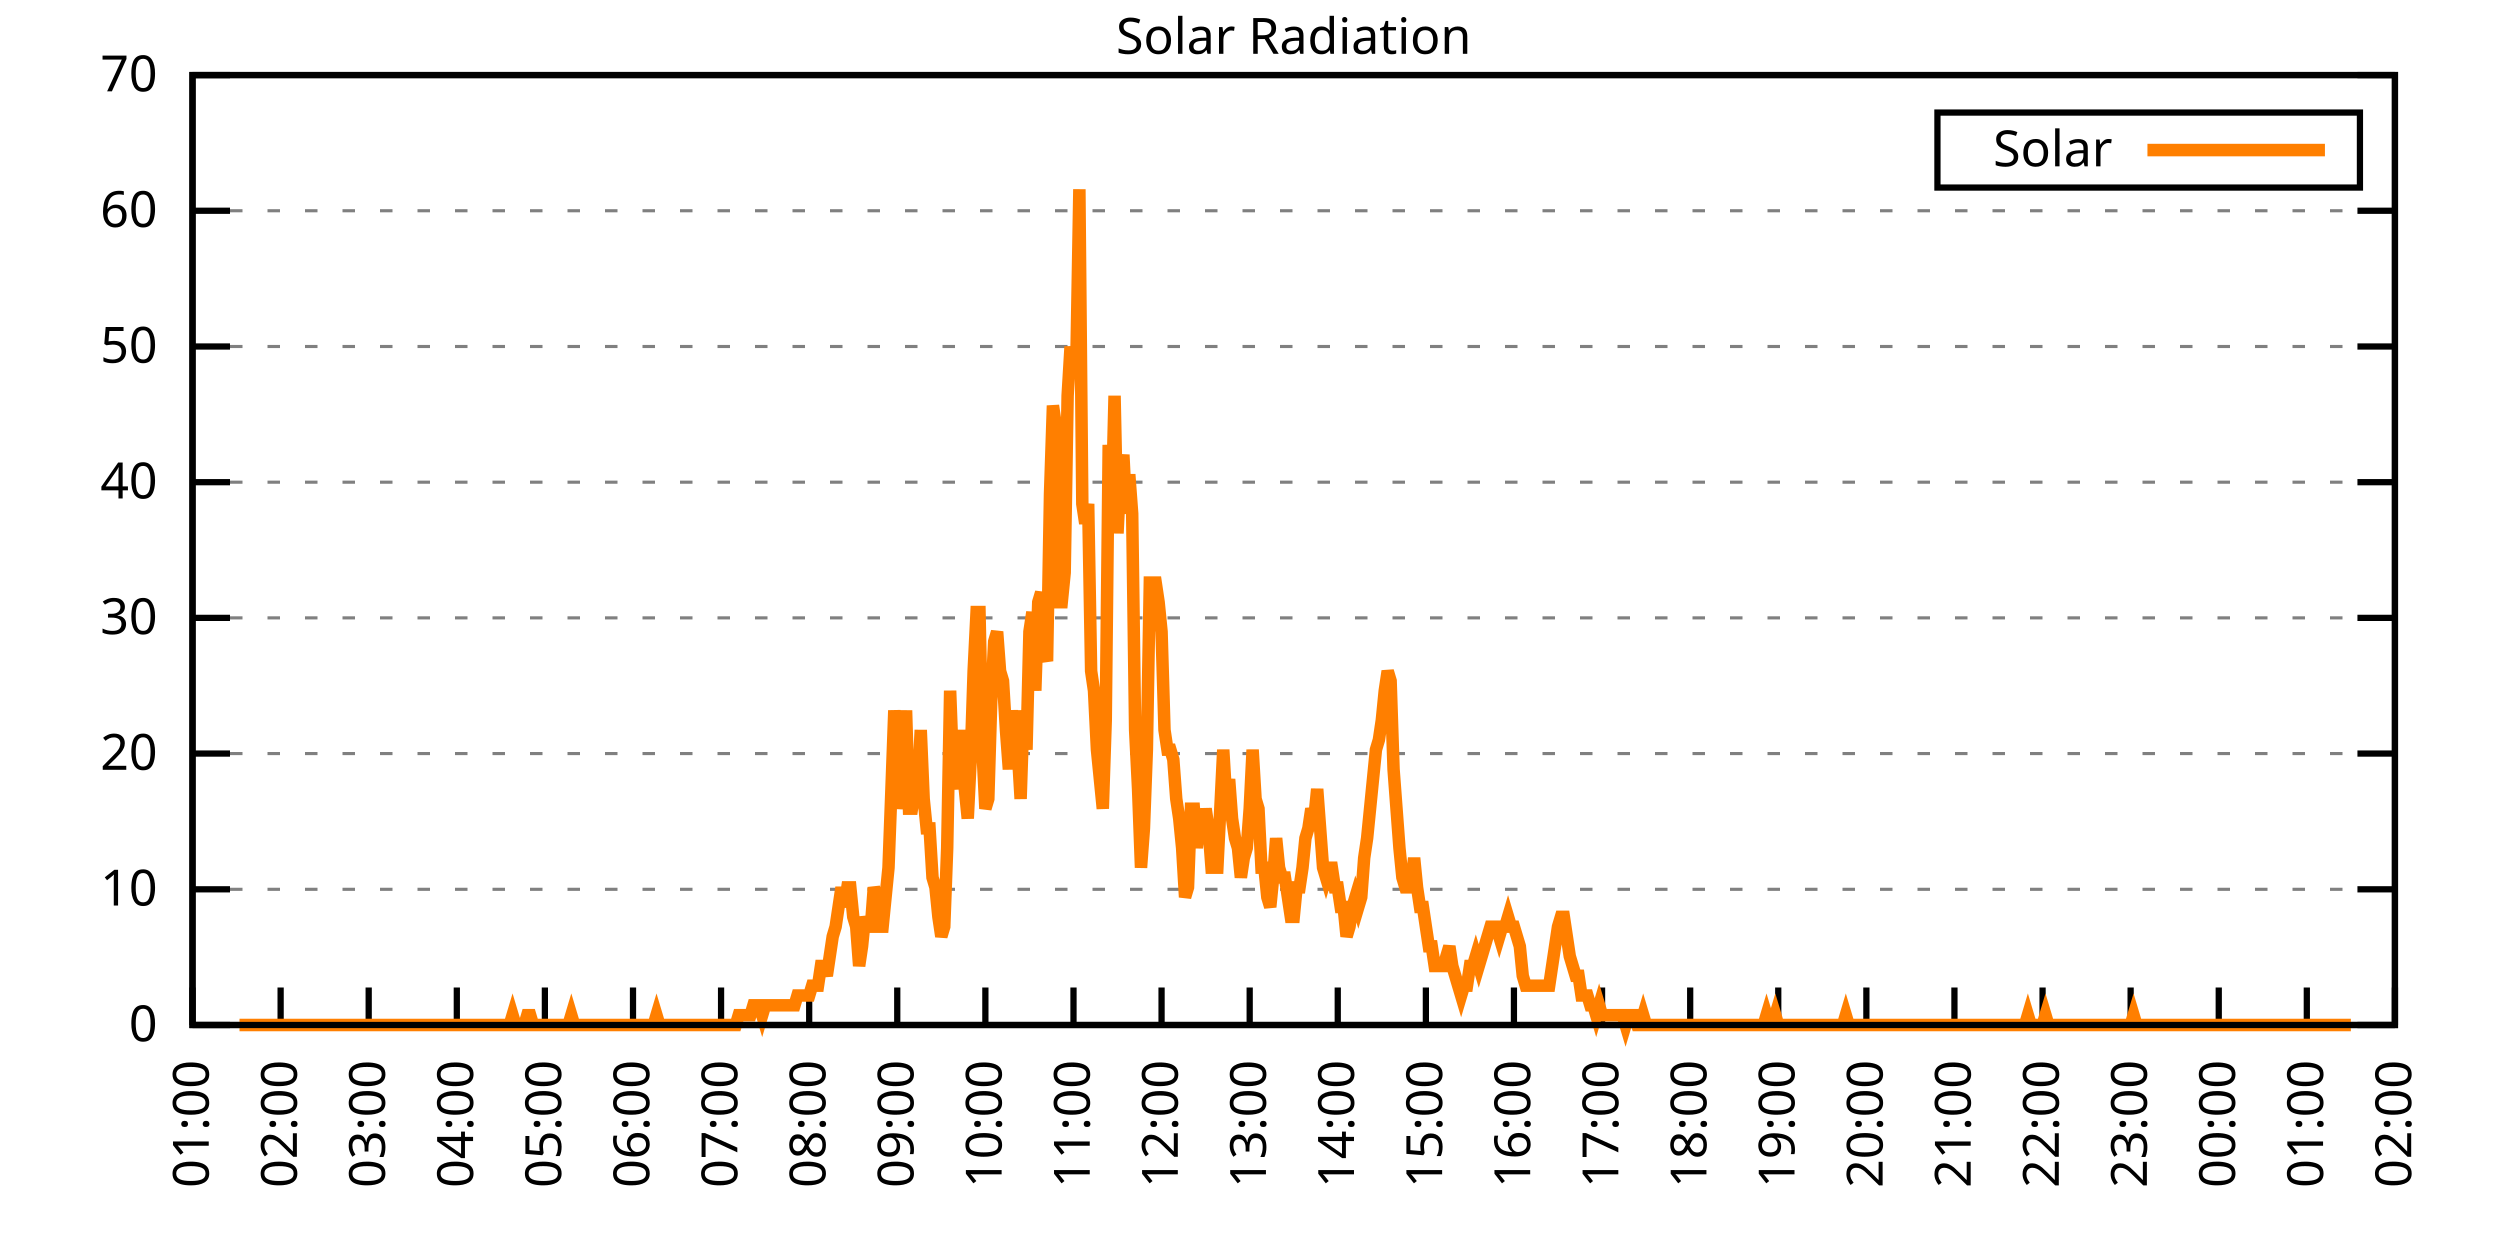
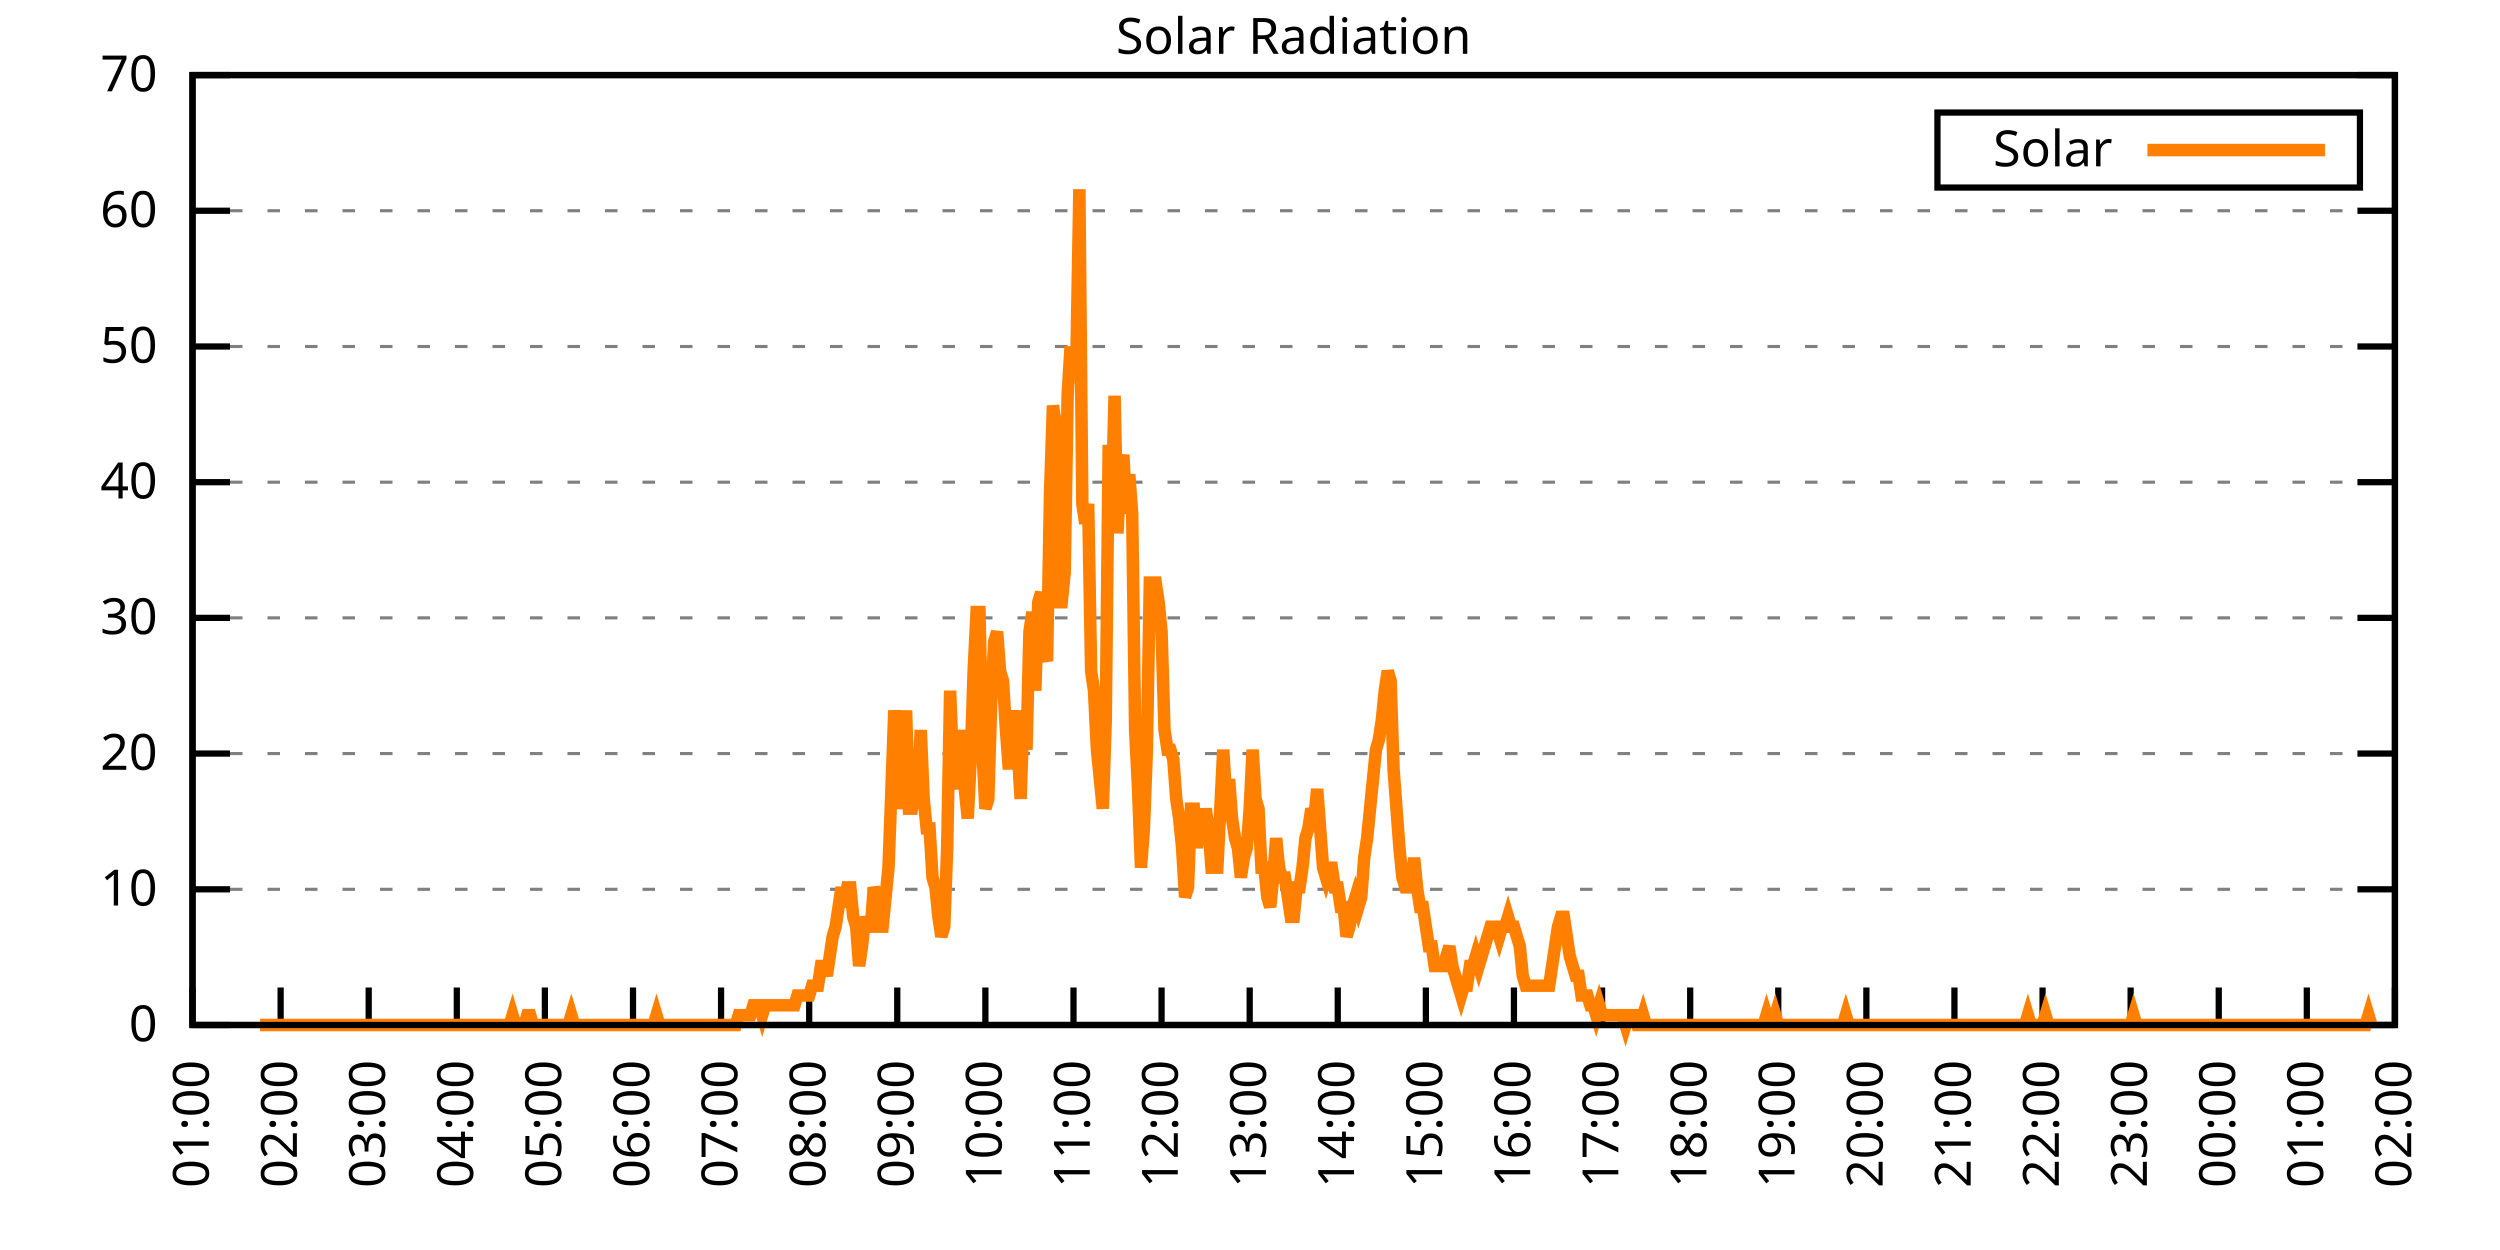
<svg xmlns="http://www.w3.org/2000/svg" xmlns:xlink="http://www.w3.org/1999/xlink" width="400" height="200" viewBox="0 0 400 200">
  <g id="gnuplot_canvas">
    <rect x="0" y="0" width="400" height="200" fill="none" />
    <defs>
      <circle id="gpDot" r="0.5" stroke-width="0.5" stroke="currentColor" />
      <path id="gpPt0" stroke-width="0.333" stroke="currentColor" d="M-1,0 h2 M0,-1 v2" />
      <path id="gpPt1" stroke-width="0.333" stroke="currentColor" d="M-1,-1 L1,1 M1,-1 L-1,1" />
      <path id="gpPt2" stroke-width="0.333" stroke="currentColor" d="M-1,0 L1,0 M0,-1 L0,1 M-1,-1 L1,1 M-1,1 L1,-1" />
      <rect id="gpPt3" stroke-width="0.333" stroke="currentColor" x="-1" y="-1" width="2" height="2" />
      <rect id="gpPt4" stroke-width="0.333" stroke="currentColor" fill="currentColor" x="-1" y="-1" width="2" height="2" />
      <circle id="gpPt5" stroke-width="0.333" stroke="currentColor" cx="0" cy="0" r="1" />
      <use xlink:href="#gpPt5" id="gpPt6" fill="currentColor" stroke="none" />
      <path id="gpPt7" stroke-width="0.333" stroke="currentColor" d="M0,-1.33 L-1.33,0.67 L1.33,0.67 z" />
      <use xlink:href="#gpPt7" id="gpPt8" fill="currentColor" stroke="none" />
      <use xlink:href="#gpPt7" id="gpPt9" stroke="currentColor" transform="rotate(180)" />
      <use xlink:href="#gpPt9" id="gpPt10" fill="currentColor" stroke="none" />
      <use xlink:href="#gpPt3" id="gpPt11" stroke="currentColor" transform="rotate(45)" />
      <use xlink:href="#gpPt11" id="gpPt12" fill="currentColor" stroke="none" />
      <path id="gpPt13" stroke-width="0.333" stroke="currentColor" d="M0,1.330 L1.265,0.411 L0.782,-1.067 L-0.782,-1.076 L-1.265,0.411 z" />
      <use xlink:href="#gpPt13" id="gpPt14" fill="currentColor" stroke="none" />
      <filter id="textbox" filterUnits="objectBoundingBox" x="0" y="0" height="1" width="1">
        <feFlood flood-color="white" flood-opacity="1" result="bgnd" />
        <feComposite in="SourceGraphic" in2="bgnd" operator="atop" />
      </filter>
      <filter id="greybox" filterUnits="objectBoundingBox" x="0" y="0" height="1" width="1">
        <feFlood flood-color="lightgrey" flood-opacity="1" result="grey" />
        <feComposite in="SourceGraphic" in2="grey" operator="atop" />
      </filter>
    </defs>
    <g fill="none" color="white" stroke="currentColor" stroke-width="1.00" stroke-linecap="butt" stroke-linejoin="miter">
</g>
    <g fill="none" color="black" stroke="currentColor" stroke-width="1.00" stroke-linecap="butt" stroke-linejoin="miter">
      <g stroke="none" shape-rendering="crispEdges">
        <polygon fill="rgb(255, 255, 255)" points="30.80,164.00 383.18,164.00 383.18,12.02 30.80,12.02 " />
      </g>
    </g>
    <g fill="none" color="black" stroke="currentColor" stroke-width="1.00" stroke-linecap="butt" stroke-linejoin="miter">
</g>
    <g fill="none" color="black" stroke="black" stroke-width="0.50" stroke-linecap="butt" stroke-linejoin="miter">
</g>
    <g fill="none" color="gray" stroke="currentColor" stroke-width="0.50" stroke-linecap="butt" stroke-linejoin="miter">
      <path stroke="gray" stroke-dasharray="2,4" class="gridline" d="M30.80,164.00 L383.19,164.00  " />
    </g>
    <g fill="none" color="gray" stroke="gray" stroke-width="1.00" stroke-linecap="butt" stroke-linejoin="miter">
</g>
    <g fill="none" color="black" stroke="currentColor" stroke-width="1.00" stroke-linecap="butt" stroke-linejoin="miter">
      <path stroke="black" d="M30.80,164.00 L36.80,164.00 M383.19,164.00 L377.19,164.00  " />
      <g transform="translate(25.20,166.60)" stroke="none" fill="black" font-family="Sans" font-size="8.00" text-anchor="end">
        <text>
          <tspan font-family="Sans"> 0</tspan>
        </text>
      </g>
    </g>
    <g fill="none" color="black" stroke="currentColor" stroke-width="1.00" stroke-linecap="butt" stroke-linejoin="miter">
</g>
    <g fill="none" color="black" stroke="black" stroke-width="0.50" stroke-linecap="butt" stroke-linejoin="miter">
</g>
    <g fill="none" color="gray" stroke="currentColor" stroke-width="0.50" stroke-linecap="butt" stroke-linejoin="miter">
      <path stroke="gray" stroke-dasharray="2,4" class="gridline" d="M30.80,142.29 L383.19,142.29  " />
    </g>
    <g fill="none" color="gray" stroke="gray" stroke-width="1.00" stroke-linecap="butt" stroke-linejoin="miter">
</g>
    <g fill="none" color="black" stroke="currentColor" stroke-width="1.00" stroke-linecap="butt" stroke-linejoin="miter">
      <path stroke="black" d="M30.80,142.29 L36.80,142.29 M383.19,142.29 L377.19,142.29  " />
      <g transform="translate(25.20,144.89)" stroke="none" fill="black" font-family="Sans" font-size="8.00" text-anchor="end">
        <text>
          <tspan font-family="Sans"> 10</tspan>
        </text>
      </g>
    </g>
    <g fill="none" color="black" stroke="currentColor" stroke-width="1.00" stroke-linecap="butt" stroke-linejoin="miter">
</g>
    <g fill="none" color="black" stroke="black" stroke-width="0.50" stroke-linecap="butt" stroke-linejoin="miter">
</g>
    <g fill="none" color="gray" stroke="currentColor" stroke-width="0.50" stroke-linecap="butt" stroke-linejoin="miter">
      <path stroke="gray" stroke-dasharray="2,4" class="gridline" d="M30.80,120.57 L383.19,120.57  " />
    </g>
    <g fill="none" color="gray" stroke="gray" stroke-width="1.00" stroke-linecap="butt" stroke-linejoin="miter">
</g>
    <g fill="none" color="black" stroke="currentColor" stroke-width="1.00" stroke-linecap="butt" stroke-linejoin="miter">
      <path stroke="black" d="M30.80,120.57 L36.80,120.57 M383.19,120.57 L377.19,120.57  " />
      <g transform="translate(25.20,123.17)" stroke="none" fill="black" font-family="Sans" font-size="8.00" text-anchor="end">
        <text>
          <tspan font-family="Sans"> 20</tspan>
        </text>
      </g>
    </g>
    <g fill="none" color="black" stroke="currentColor" stroke-width="1.00" stroke-linecap="butt" stroke-linejoin="miter">
</g>
    <g fill="none" color="black" stroke="black" stroke-width="0.50" stroke-linecap="butt" stroke-linejoin="miter">
</g>
    <g fill="none" color="gray" stroke="currentColor" stroke-width="0.50" stroke-linecap="butt" stroke-linejoin="miter">
      <path stroke="gray" stroke-dasharray="2,4" class="gridline" d="M30.80,98.86 L383.19,98.86  " />
    </g>
    <g fill="none" color="gray" stroke="gray" stroke-width="1.00" stroke-linecap="butt" stroke-linejoin="miter">
</g>
    <g fill="none" color="black" stroke="currentColor" stroke-width="1.00" stroke-linecap="butt" stroke-linejoin="miter">
      <path stroke="black" d="M30.80,98.86 L36.80,98.86 M383.19,98.86 L377.19,98.86  " />
      <g transform="translate(25.20,101.46)" stroke="none" fill="black" font-family="Sans" font-size="8.00" text-anchor="end">
        <text>
          <tspan font-family="Sans"> 30</tspan>
        </text>
      </g>
    </g>
    <g fill="none" color="black" stroke="currentColor" stroke-width="1.00" stroke-linecap="butt" stroke-linejoin="miter">
</g>
    <g fill="none" color="black" stroke="black" stroke-width="0.50" stroke-linecap="butt" stroke-linejoin="miter">
</g>
    <g fill="none" color="gray" stroke="currentColor" stroke-width="0.50" stroke-linecap="butt" stroke-linejoin="miter">
      <path stroke="gray" stroke-dasharray="2,4" class="gridline" d="M30.80,77.15 L383.19,77.15  " />
    </g>
    <g fill="none" color="gray" stroke="gray" stroke-width="1.00" stroke-linecap="butt" stroke-linejoin="miter">
</g>
    <g fill="none" color="black" stroke="currentColor" stroke-width="1.00" stroke-linecap="butt" stroke-linejoin="miter">
      <path stroke="black" d="M30.80,77.15 L36.80,77.15 M383.19,77.15 L377.19,77.15  " />
      <g transform="translate(25.20,79.75)" stroke="none" fill="black" font-family="Sans" font-size="8.00" text-anchor="end">
        <text>
          <tspan font-family="Sans"> 40</tspan>
        </text>
      </g>
    </g>
    <g fill="none" color="black" stroke="currentColor" stroke-width="1.00" stroke-linecap="butt" stroke-linejoin="miter">
</g>
    <g fill="none" color="black" stroke="black" stroke-width="0.50" stroke-linecap="butt" stroke-linejoin="miter">
</g>
    <g fill="none" color="gray" stroke="currentColor" stroke-width="0.50" stroke-linecap="butt" stroke-linejoin="miter">
      <path stroke="gray" stroke-dasharray="2,4" class="gridline" d="M30.80,55.44 L383.19,55.44  " />
    </g>
    <g fill="none" color="gray" stroke="gray" stroke-width="1.00" stroke-linecap="butt" stroke-linejoin="miter">
</g>
    <g fill="none" color="black" stroke="currentColor" stroke-width="1.00" stroke-linecap="butt" stroke-linejoin="miter">
      <path stroke="black" d="M30.80,55.44 L36.80,55.44 M383.19,55.44 L377.19,55.44  " />
      <g transform="translate(25.20,58.04)" stroke="none" fill="black" font-family="Sans" font-size="8.00" text-anchor="end">
        <text>
          <tspan font-family="Sans"> 50</tspan>
        </text>
      </g>
    </g>
    <g fill="none" color="black" stroke="currentColor" stroke-width="1.00" stroke-linecap="butt" stroke-linejoin="miter">
</g>
    <g fill="none" color="black" stroke="black" stroke-width="0.50" stroke-linecap="butt" stroke-linejoin="miter">
</g>
    <g fill="none" color="gray" stroke="currentColor" stroke-width="0.50" stroke-linecap="butt" stroke-linejoin="miter">
      <path stroke="gray" stroke-dasharray="2,4" class="gridline" d="M30.80,33.72 L383.19,33.72  " />
    </g>
    <g fill="none" color="gray" stroke="gray" stroke-width="1.00" stroke-linecap="butt" stroke-linejoin="miter">
</g>
    <g fill="none" color="black" stroke="currentColor" stroke-width="1.00" stroke-linecap="butt" stroke-linejoin="miter">
      <path stroke="black" d="M30.80,33.72 L36.80,33.72 M383.19,33.72 L377.19,33.72  " />
      <g transform="translate(25.20,36.32)" stroke="none" fill="black" font-family="Sans" font-size="8.00" text-anchor="end">
        <text>
          <tspan font-family="Sans"> 60</tspan>
        </text>
      </g>
    </g>
    <g fill="none" color="black" stroke="currentColor" stroke-width="1.00" stroke-linecap="butt" stroke-linejoin="miter">
</g>
    <g fill="none" color="black" stroke="black" stroke-width="0.50" stroke-linecap="butt" stroke-linejoin="miter">
</g>
    <g fill="none" color="gray" stroke="currentColor" stroke-width="0.50" stroke-linecap="butt" stroke-linejoin="miter">
      <path stroke="gray" stroke-dasharray="2,4" class="gridline" d="M30.80,12.01 L383.19,12.01  " />
    </g>
    <g fill="none" color="gray" stroke="gray" stroke-width="1.00" stroke-linecap="butt" stroke-linejoin="miter">
</g>
    <g fill="none" color="black" stroke="currentColor" stroke-width="1.00" stroke-linecap="butt" stroke-linejoin="miter">
      <path stroke="black" d="M30.80,12.01 L36.80,12.01 M383.19,12.01 L377.19,12.01  " />
      <g transform="translate(25.20,14.61)" stroke="none" fill="black" font-family="Sans" font-size="8.00" text-anchor="end">
        <text>
          <tspan font-family="Sans"> 70</tspan>
        </text>
      </g>
    </g>
    <g fill="none" color="black" stroke="currentColor" stroke-width="1.00" stroke-linecap="butt" stroke-linejoin="miter">
      <path stroke="black" d="M30.80,164.00 L30.80,158.00  " />
      <g transform="translate(33.40,169.60) rotate(270.00)" stroke="none" fill="black" font-family="Sans" font-size="8.00" text-anchor="end">
        <text>
          <tspan font-family="Sans">01:00</tspan>
        </text>
      </g>
    </g>
    <g fill="none" color="black" stroke="currentColor" stroke-width="1.00" stroke-linecap="butt" stroke-linejoin="miter">
      <path stroke="black" d="M44.90,164.00 L44.90,158.00  " />
      <g transform="translate(47.50,169.60) rotate(270.00)" stroke="none" fill="black" font-family="Sans" font-size="8.00" text-anchor="end">
        <text>
          <tspan font-family="Sans">02:00</tspan>
        </text>
      </g>
    </g>
    <g fill="none" color="black" stroke="currentColor" stroke-width="1.00" stroke-linecap="butt" stroke-linejoin="miter">
      <path stroke="black" d="M58.99,164.00 L58.99,158.00  " />
      <g transform="translate(61.59,169.60) rotate(270.00)" stroke="none" fill="black" font-family="Sans" font-size="8.00" text-anchor="end">
        <text>
          <tspan font-family="Sans">03:00</tspan>
        </text>
      </g>
    </g>
    <g fill="none" color="black" stroke="currentColor" stroke-width="1.00" stroke-linecap="butt" stroke-linejoin="miter">
      <path stroke="black" d="M73.09,164.00 L73.09,158.00  " />
      <g transform="translate(75.69,169.60) rotate(270.00)" stroke="none" fill="black" font-family="Sans" font-size="8.00" text-anchor="end">
        <text>
          <tspan font-family="Sans">04:00</tspan>
        </text>
      </g>
    </g>
    <g fill="none" color="black" stroke="currentColor" stroke-width="1.00" stroke-linecap="butt" stroke-linejoin="miter">
      <path stroke="black" d="M87.18,164.00 L87.18,158.00  " />
      <g transform="translate(89.78,169.60) rotate(270.00)" stroke="none" fill="black" font-family="Sans" font-size="8.00" text-anchor="end">
        <text>
          <tspan font-family="Sans">05:00</tspan>
        </text>
      </g>
    </g>
    <g fill="none" color="black" stroke="currentColor" stroke-width="1.00" stroke-linecap="butt" stroke-linejoin="miter">
      <path stroke="black" d="M101.28,164.00 L101.28,158.00  " />
      <g transform="translate(103.88,169.60) rotate(270.00)" stroke="none" fill="black" font-family="Sans" font-size="8.00" text-anchor="end">
        <text>
          <tspan font-family="Sans">06:00</tspan>
        </text>
      </g>
    </g>
    <g fill="none" color="black" stroke="currentColor" stroke-width="1.00" stroke-linecap="butt" stroke-linejoin="miter">
      <path stroke="black" d="M115.37,164.00 L115.37,158.00  " />
      <g transform="translate(117.97,169.60) rotate(270.00)" stroke="none" fill="black" font-family="Sans" font-size="8.00" text-anchor="end">
        <text>
          <tspan font-family="Sans">07:00</tspan>
        </text>
      </g>
    </g>
    <g fill="none" color="black" stroke="currentColor" stroke-width="1.00" stroke-linecap="butt" stroke-linejoin="miter">
      <path stroke="black" d="M129.47,164.00 L129.47,158.00  " />
      <g transform="translate(132.07,169.60) rotate(270.00)" stroke="none" fill="black" font-family="Sans" font-size="8.00" text-anchor="end">
        <text>
          <tspan font-family="Sans">08:00</tspan>
        </text>
      </g>
    </g>
    <g fill="none" color="black" stroke="currentColor" stroke-width="1.00" stroke-linecap="butt" stroke-linejoin="miter">
      <path stroke="black" d="M143.56,164.00 L143.56,158.00  " />
      <g transform="translate(146.16,169.60) rotate(270.00)" stroke="none" fill="black" font-family="Sans" font-size="8.00" text-anchor="end">
        <text>
          <tspan font-family="Sans">09:00</tspan>
        </text>
      </g>
    </g>
    <g fill="none" color="black" stroke="currentColor" stroke-width="1.00" stroke-linecap="butt" stroke-linejoin="miter">
      <path stroke="black" d="M157.66,164.00 L157.66,158.00  " />
      <g transform="translate(160.26,169.60) rotate(270.00)" stroke="none" fill="black" font-family="Sans" font-size="8.00" text-anchor="end">
        <text>
          <tspan font-family="Sans">10:00</tspan>
        </text>
      </g>
    </g>
    <g fill="none" color="black" stroke="currentColor" stroke-width="1.00" stroke-linecap="butt" stroke-linejoin="miter">
      <path stroke="black" d="M171.76,164.00 L171.76,158.00  " />
      <g transform="translate(174.36,169.60) rotate(270.00)" stroke="none" fill="black" font-family="Sans" font-size="8.00" text-anchor="end">
        <text>
          <tspan font-family="Sans">11:00</tspan>
        </text>
      </g>
    </g>
    <g fill="none" color="black" stroke="currentColor" stroke-width="1.00" stroke-linecap="butt" stroke-linejoin="miter">
      <path stroke="black" d="M185.85,164.00 L185.85,158.00  " />
      <g transform="translate(188.45,169.60) rotate(270.00)" stroke="none" fill="black" font-family="Sans" font-size="8.00" text-anchor="end">
        <text>
          <tspan font-family="Sans">12:00</tspan>
        </text>
      </g>
    </g>
    <g fill="none" color="black" stroke="currentColor" stroke-width="1.00" stroke-linecap="butt" stroke-linejoin="miter">
      <path stroke="black" d="M199.95,164.00 L199.95,158.00  " />
      <g transform="translate(202.55,169.60) rotate(270.00)" stroke="none" fill="black" font-family="Sans" font-size="8.00" text-anchor="end">
        <text>
          <tspan font-family="Sans">13:00</tspan>
        </text>
      </g>
    </g>
    <g fill="none" color="black" stroke="currentColor" stroke-width="1.00" stroke-linecap="butt" stroke-linejoin="miter">
      <path stroke="black" d="M214.04,164.00 L214.04,158.00  " />
      <g transform="translate(216.64,169.60) rotate(270.00)" stroke="none" fill="black" font-family="Sans" font-size="8.00" text-anchor="end">
        <text>
          <tspan font-family="Sans">14:00</tspan>
        </text>
      </g>
    </g>
    <g fill="none" color="black" stroke="currentColor" stroke-width="1.00" stroke-linecap="butt" stroke-linejoin="miter">
      <path stroke="black" d="M228.14,164.00 L228.14,158.00  " />
      <g transform="translate(230.74,169.60) rotate(270.00)" stroke="none" fill="black" font-family="Sans" font-size="8.00" text-anchor="end">
        <text>
          <tspan font-family="Sans">15:00</tspan>
        </text>
      </g>
    </g>
    <g fill="none" color="black" stroke="currentColor" stroke-width="1.00" stroke-linecap="butt" stroke-linejoin="miter">
      <path stroke="black" d="M242.23,164.00 L242.23,158.00  " />
      <g transform="translate(244.83,169.60) rotate(270.00)" stroke="none" fill="black" font-family="Sans" font-size="8.00" text-anchor="end">
        <text>
          <tspan font-family="Sans">16:00</tspan>
        </text>
      </g>
    </g>
    <g fill="none" color="black" stroke="currentColor" stroke-width="1.00" stroke-linecap="butt" stroke-linejoin="miter">
      <path stroke="black" d="M256.33,164.00 L256.33,158.00  " />
      <g transform="translate(258.93,169.60) rotate(270.00)" stroke="none" fill="black" font-family="Sans" font-size="8.00" text-anchor="end">
        <text>
          <tspan font-family="Sans">17:00</tspan>
        </text>
      </g>
    </g>
    <g fill="none" color="black" stroke="currentColor" stroke-width="1.00" stroke-linecap="butt" stroke-linejoin="miter">
      <path stroke="black" d="M270.43,164.00 L270.43,158.00  " />
      <g transform="translate(273.03,169.60) rotate(270.00)" stroke="none" fill="black" font-family="Sans" font-size="8.00" text-anchor="end">
        <text>
          <tspan font-family="Sans">18:00</tspan>
        </text>
      </g>
    </g>
    <g fill="none" color="black" stroke="currentColor" stroke-width="1.00" stroke-linecap="butt" stroke-linejoin="miter">
      <path stroke="black" d="M284.52,164.00 L284.52,158.00  " />
      <g transform="translate(287.12,169.60) rotate(270.00)" stroke="none" fill="black" font-family="Sans" font-size="8.00" text-anchor="end">
        <text>
          <tspan font-family="Sans">19:00</tspan>
        </text>
      </g>
    </g>
    <g fill="none" color="black" stroke="currentColor" stroke-width="1.00" stroke-linecap="butt" stroke-linejoin="miter">
      <path stroke="black" d="M298.62,164.00 L298.62,158.00  " />
      <g transform="translate(301.22,169.60) rotate(270.00)" stroke="none" fill="black" font-family="Sans" font-size="8.00" text-anchor="end">
        <text>
          <tspan font-family="Sans">20:00</tspan>
        </text>
      </g>
    </g>
    <g fill="none" color="black" stroke="currentColor" stroke-width="1.00" stroke-linecap="butt" stroke-linejoin="miter">
      <path stroke="black" d="M312.71,164.00 L312.71,158.00  " />
      <g transform="translate(315.31,169.60) rotate(270.00)" stroke="none" fill="black" font-family="Sans" font-size="8.00" text-anchor="end">
        <text>
          <tspan font-family="Sans">21:00</tspan>
        </text>
      </g>
    </g>
    <g fill="none" color="black" stroke="currentColor" stroke-width="1.00" stroke-linecap="butt" stroke-linejoin="miter">
      <path stroke="black" d="M326.81,164.00 L326.81,158.00  " />
      <g transform="translate(329.41,169.60) rotate(270.00)" stroke="none" fill="black" font-family="Sans" font-size="8.00" text-anchor="end">
        <text>
          <tspan font-family="Sans">22:00</tspan>
        </text>
      </g>
    </g>
    <g fill="none" color="black" stroke="currentColor" stroke-width="1.00" stroke-linecap="butt" stroke-linejoin="miter">
      <path stroke="black" d="M340.90,164.00 L340.90,158.00  " />
      <g transform="translate(343.50,169.60) rotate(270.00)" stroke="none" fill="black" font-family="Sans" font-size="8.00" text-anchor="end">
        <text>
          <tspan font-family="Sans">23:00</tspan>
        </text>
      </g>
    </g>
    <g fill="none" color="black" stroke="currentColor" stroke-width="1.00" stroke-linecap="butt" stroke-linejoin="miter">
      <path stroke="black" d="M355.00,164.00 L355.00,158.00  " />
      <g transform="translate(357.60,169.60) rotate(270.00)" stroke="none" fill="black" font-family="Sans" font-size="8.00" text-anchor="end">
        <text>
          <tspan font-family="Sans">00:00</tspan>
        </text>
      </g>
    </g>
    <g fill="none" color="black" stroke="currentColor" stroke-width="1.00" stroke-linecap="butt" stroke-linejoin="miter">
      <path stroke="black" d="M369.09,164.00 L369.09,158.00  " />
      <g transform="translate(371.69,169.60) rotate(270.00)" stroke="none" fill="black" font-family="Sans" font-size="8.00" text-anchor="end">
        <text>
          <tspan font-family="Sans">01:00</tspan>
        </text>
      </g>
    </g>
    <g fill="none" color="black" stroke="currentColor" stroke-width="1.00" stroke-linecap="butt" stroke-linejoin="miter">
      <path stroke="black" d="M383.19,164.00 L383.19,158.00  " />
      <g transform="translate(385.79,169.60) rotate(270.00)" stroke="none" fill="black" font-family="Sans" font-size="8.00" text-anchor="end">
        <text>
          <tspan font-family="Sans">02:00</tspan>
        </text>
      </g>
    </g>
    <g fill="none" color="black" stroke="currentColor" stroke-width="1.00" stroke-linecap="butt" stroke-linejoin="miter">
</g>
    <g fill="none" color="black" stroke="currentColor" stroke-width="1.00" stroke-linecap="butt" stroke-linejoin="miter">
      <path stroke="black" d="M30.80,12.01 L30.80,164.00 L383.19,164.00 L383.19,12.01 L30.80,12.01 Z  " />
    </g>
    <g fill="none" color="black" stroke="currentColor" stroke-width="1.00" stroke-linecap="butt" stroke-linejoin="miter">
</g>
    <g fill="none" color="black" stroke="currentColor" stroke-width="1.00" stroke-linecap="butt" stroke-linejoin="miter">
      <path stroke="black" d="M309.99,30.01 L309.99,18.01 L377.59,18.01 L377.59,30.01 L309.99,30.01 Z  " />
    </g>
    <g id="Solar_Radiation_plot_1">
      <g fill="none" color="white" stroke="black" stroke-width="2.00" stroke-linecap="butt" stroke-linejoin="miter">
</g>
      <g fill="none" color="black" stroke="currentColor" stroke-width="2.00" stroke-linecap="butt" stroke-linejoin="miter">
        <g transform="translate(337.99,26.61)" stroke="none" fill="black" font-family="Sans" font-size="8.00" text-anchor="end">
          <text>
            <tspan font-family="Sans">Solar</tspan>
          </text>
        </g>
      </g>
      <g fill="none" color="black" stroke="currentColor" stroke-width="2.00" stroke-linecap="butt" stroke-linejoin="miter">
-         <path stroke="rgb(255, 127,   0)" d="M343.59,24.01 L371.99,24.01 M38.32,164.00 L38.79,164.00 L39.26,164.00 L39.73,164.00 L40.20,164.00 L40.67,164.00   L41.14,164.00 L41.61,164.00 L42.08,164.00 L42.55,164.00 L43.02,164.00 L43.49,164.00 L43.96,164.00 L44.43,164.00   L44.90,164.00 L45.37,164.00 L45.84,164.00 L46.31,164.00 L46.78,164.00 L47.24,164.00 L47.71,164.00 L48.18,164.00   L48.65,164.00 L49.12,164.00 L49.59,164.00 L50.06,164.00 L50.53,164.00 L51.00,164.00 L51.47,164.00 L51.94,164.00   L52.41,164.00 L52.88,164.00 L53.35,164.00 L53.82,164.00 L54.29,164.00 L54.76,164.00 L55.23,164.00 L55.70,164.00   L56.17,164.00 L56.64,164.00 L57.11,164.00 L57.58,164.00 L58.05,164.00 L58.52,164.00 L58.99,164.00 L59.46,164.00   L59.93,164.00 L60.40,164.00 L60.87,164.00 L61.34,164.00 L61.81,164.00 L62.28,164.00 L62.75,164.00 L63.22,164.00   L63.69,164.00 L64.16,164.00 L64.63,164.00 L65.10,164.00 L65.57,164.00 L66.04,164.00 L66.51,164.00 L66.98,164.00   L67.45,164.00 L67.92,164.00 L68.39,164.00 L68.86,164.00 L69.33,164.00 L69.80,164.00 L70.27,164.00 L70.74,164.00   L71.21,164.00 L71.68,164.00 L72.15,164.00 L72.62,164.00 L73.09,164.00 L73.56,164.00 L74.03,164.00 L74.50,164.00   L74.97,164.00 L75.44,164.00 L75.91,164.00 L76.38,164.00 L76.85,164.00 L77.32,164.00 L77.79,164.00 L78.26,164.00   L78.73,164.00 L79.19,164.00 L79.66,164.00 L80.13,164.00 L80.60,164.00 L81.07,164.00 L81.54,164.00 L82.01,162.43   L82.48,164.00 L82.95,164.00 L83.42,164.00 L83.89,164.00 L84.36,162.43 L84.83,162.43 L85.30,164.00 L85.77,164.00   L86.24,164.00 L86.71,164.00 L87.18,164.00 L87.65,164.00 L88.12,164.00 L88.59,164.00 L89.06,164.00 L89.53,164.00   L90.00,164.00 L90.47,164.00 L90.94,164.00 L91.41,162.43 L91.88,164.00 L92.35,164.00 L92.82,164.00 L93.29,164.00   L93.76,164.00 L94.23,164.00 L94.70,164.00 L95.17,164.00 L95.64,164.00 L96.11,164.00 L96.58,164.00 L97.05,164.00   L97.52,164.00 L97.99,164.00 L98.46,164.00 L98.93,164.00 L99.40,164.00 L99.87,164.00 L100.34,164.00 L100.81,164.00   L101.28,164.00 L101.75,164.00 L102.22,164.00 L102.69,164.00 L103.16,164.00 L103.63,164.00 L104.10,164.00 L104.57,164.00   L105.04,162.43 L105.51,164.00 L105.98,164.00 L106.45,164.00 L106.92,164.00 L107.39,164.00 L107.86,164.00 L108.33,164.00   L108.80,164.00 L109.27,164.00 L109.74,164.00 L110.21,164.00 L110.68,164.00 L111.14,164.00 L111.61,164.00 L112.08,164.00   L112.55,164.00 L113.02,164.00 L113.49,164.00 L113.96,164.00 L114.43,164.00 L114.90,164.00 L115.37,164.00 L115.84,164.00   L116.31,164.00 L116.78,164.00 L117.25,164.00 L117.72,164.00 L118.19,162.43 L118.66,162.43 L119.13,162.43 L119.60,162.43   L120.07,162.43 L120.54,160.85 L121.01,160.85 L121.48,160.85 L121.95,162.43 L122.42,160.85 L122.89,160.85 L123.36,160.85   L123.83,160.85 L124.30,160.85 L124.77,160.85 L125.24,160.85 L125.71,160.85 L126.18,160.85 L126.65,160.85 L127.12,160.85   L127.59,159.28 L128.06,159.28 L128.53,159.28 L129.00,159.28 L129.47,159.28 L129.94,157.71 L130.41,157.71 L130.88,157.71   L131.35,154.56 L131.82,154.56 L132.29,156.13 L132.76,152.99 L133.23,149.84 L133.70,148.27 L134.17,145.12 L134.64,141.98   L135.11,145.12 L135.58,141.98 L136.05,141.98 L136.52,146.70 L136.99,148.27 L137.46,154.56 L137.93,151.41 L138.40,146.70   L138.87,148.27 L139.34,148.27 L139.81,141.98 L140.28,143.55 L140.75,148.27 L141.22,148.27 L141.69,143.55 L142.16,138.83   L142.63,126.24 L143.09,113.66 L143.56,119.95 L144.03,129.39 L144.50,126.24 L144.97,113.66 L145.44,129.39 L145.91,129.39   L146.38,126.24 L146.85,126.24 L147.32,116.80 L147.79,127.82 L148.26,132.54 L148.73,132.54 L149.20,140.40 L149.67,141.98   L150.14,146.70 L150.61,149.84 L151.08,148.27 L151.55,135.68 L152.02,110.51 L152.49,123.10 L152.96,123.10 L153.43,126.24   L153.90,116.80 L154.37,126.24 L154.84,130.96 L155.31,121.52 L155.78,107.37 L156.25,97.93 L156.72,97.93 L157.19,119.95   L157.66,129.39 L158.13,127.82 L158.60,112.09 L159.07,102.65 L159.54,101.07 L160.01,107.37 L160.48,108.94 L160.95,116.80   L161.42,123.10 L161.89,113.66 L162.36,119.95 L162.83,119.95 L163.30,127.82 L163.77,113.66 L164.24,119.95 L164.71,101.07   L165.18,97.93 L165.65,110.51 L166.12,96.35 L166.59,94.78 L167.06,104.22 L167.53,105.79 L168.00,79.05 L168.47,64.89   L168.94,68.04 L169.41,96.35 L169.88,96.35 L170.35,91.63 L170.82,63.32 L171.29,55.45 L171.76,60.17 L172.23,57.02   L172.70,30.28 L173.17,80.62 L173.64,83.77 L174.11,80.62 L174.58,107.37 L175.04,110.51 L175.51,119.95 L175.98,124.67   L176.45,129.39 L176.92,115.23 L177.39,71.18 L177.86,82.19 L178.33,63.32 L178.80,85.34 L179.27,75.90 L179.74,72.76   L180.21,82.19 L180.68,75.90 L181.15,82.19 L181.62,116.80 L182.09,126.24 L182.56,138.83 L183.03,132.54 L183.50,119.95   L183.97,93.21 L184.44,93.21 L184.91,93.21 L185.38,96.35 L185.85,101.07 L186.32,116.80 L186.79,119.95 L187.26,119.95   L187.73,121.52 L188.20,127.82 L188.67,130.96 L189.14,135.68 L189.61,143.55 L190.08,141.98 L190.55,129.39 L191.02,129.39   L191.49,135.68 L191.96,130.96 L192.43,134.11 L192.90,129.39 L193.37,132.54 L193.84,138.83 L194.31,138.83 L194.78,138.83   L195.25,129.39 L195.72,119.95 L196.19,127.82 L196.66,124.67 L197.13,130.96 L197.60,134.11 L198.07,135.68 L198.54,140.40   L199.01,137.26 L199.48,135.68 L199.95,129.39 L200.42,119.95 L200.89,127.82 L201.36,129.39 L201.83,138.83 L202.30,138.83   L202.77,143.55 L203.24,145.12 L203.71,140.40 L204.18,134.11 L204.65,138.83 L205.12,140.40 L205.59,140.40 L206.06,143.55   L206.53,146.70 L207.00,146.70 L207.46,141.98 L207.93,141.98 L208.40,138.83 L208.87,134.11 L209.34,132.54 L209.81,129.39   L210.28,130.96 L210.75,126.24 L211.22,132.54 L211.69,138.83 L212.16,140.40 L212.63,138.83 L213.10,138.83 L213.57,141.98   L214.04,141.98 L214.51,145.12 L214.98,145.12 L215.45,149.84 L215.92,148.27 L216.39,145.12 L216.86,143.55 L217.33,145.12   L217.80,143.55 L218.27,137.26 L218.74,134.11 L219.21,129.39 L219.68,124.67 L220.15,119.95 L220.62,118.38 L221.09,115.23   L221.56,110.51 L222.03,107.37 L222.50,108.94 L222.97,123.10 L223.44,129.39 L223.91,135.68 L224.38,140.40 L224.85,141.98   L225.32,141.98 L225.79,141.98 L226.26,137.26 L226.73,141.98 L227.20,145.12 L227.67,145.12 L228.14,148.27 L228.61,151.41   L229.08,151.41 L229.55,154.56 L230.02,154.56 L230.49,154.56 L230.96,154.56 L231.43,152.99 L231.90,151.41 L232.37,154.56   L232.84,156.13 L233.31,157.71 L233.78,159.28 L234.25,157.71 L234.72,157.71 L235.19,154.56 L235.66,154.56 L236.13,152.99   L236.60,154.56 L237.07,152.99 L237.54,151.41 L238.01,149.84 L238.48,148.27 L238.95,148.27 L239.41,148.27 L239.88,149.84   L240.35,148.27 L240.82,148.27 L241.29,146.70 L241.76,148.27 L242.23,148.27 L242.70,149.84 L243.17,151.41 L243.64,156.13   L244.11,157.71 L244.58,157.71 L245.05,157.71 L245.52,157.71 L245.99,157.71 L246.46,157.71 L246.93,157.71 L247.40,157.71   L247.87,157.71 L248.34,154.56 L248.81,151.41 L249.28,148.27 L249.75,146.70 L250.22,146.70 L250.69,149.84 L251.16,152.99   L251.63,154.56 L252.10,156.13 L252.57,156.13 L253.04,159.28 L253.51,159.28 L253.98,159.28 L254.45,160.85 L254.92,160.85   L255.39,162.43 L255.86,160.85 L256.33,162.43 L256.80,162.43 L257.27,162.43 L257.74,162.43 L258.21,162.43 L258.68,162.43   L259.15,162.43 L259.62,162.43 L260.09,164.00 L260.56,162.43 L261.03,162.43 L261.50,162.43 L261.97,164.00 L262.44,164.00   L262.91,162.43 L263.38,164.00 L263.85,164.00 L264.32,164.00 L264.79,164.00 L265.26,164.00 L265.73,164.00 L266.20,164.00   L266.67,164.00 L267.14,164.00 L267.61,164.00 L268.08,164.00 L268.55,164.00 L269.02,164.00 L269.49,164.00 L269.96,164.00   L270.43,164.00 L270.90,164.00 L271.36,164.00 L271.83,164.00 L272.30,164.00 L272.77,164.00 L273.24,164.00 L273.71,164.00   L274.18,164.00 L274.65,164.00 L275.12,164.00 L275.59,164.00 L276.06,164.00 L276.53,164.00 L277.00,164.00 L277.47,164.00   L277.94,164.00 L278.41,164.00 L278.88,164.00 L279.35,164.00 L279.82,164.00 L280.29,164.00 L280.76,164.00 L281.23,164.00   L281.70,164.00 L282.17,164.00 L282.64,162.43 L283.11,164.00 L283.58,164.00 L284.05,162.43 L284.52,164.00 L284.99,164.00   L285.46,164.00 L285.93,164.00 L286.40,164.00 L286.87,164.00 L287.34,164.00 L287.81,164.00 L288.28,164.00 L288.75,164.00   L289.22,164.00 L289.69,164.00 L290.16,164.00 L290.63,164.00 L291.10,164.00 L291.57,164.00 L292.04,164.00 L292.51,164.00   L292.98,164.00 L293.45,164.00 L293.92,164.00 L294.39,164.00 L294.86,164.00 L295.33,162.43 L295.80,164.00 L296.27,164.00   L296.74,164.00 L297.21,164.00 L297.68,164.00 L298.15,164.00 L298.62,164.00 L299.09,164.00 L299.56,164.00 L300.03,164.00   L300.50,164.00 L300.97,164.00 L301.44,164.00 L301.91,164.00 L302.38,164.00 L302.85,164.00 L303.31,164.00 L303.78,164.00   L304.25,164.00 L304.72,164.00 L305.19,164.00 L305.66,164.00 L306.13,164.00 L306.60,164.00 L307.07,164.00 L307.54,164.00   L308.01,164.00 L308.48,164.00 L308.95,164.00 L309.42,164.00 L309.89,164.00 L310.36,164.00 L310.83,164.00 L311.30,164.00   L311.77,164.00 L312.24,164.00 L312.71,164.00 L313.18,164.00 L313.65,164.00 L314.12,164.00 L314.59,164.00 L315.06,164.00   L315.53,164.00 L316.00,164.00 L316.47,164.00 L316.94,164.00 L317.41,164.00 L317.88,164.00 L318.35,164.00 L318.82,164.00   L319.29,164.00 L319.76,164.00 L320.23,164.00 L320.70,164.00 L321.17,164.00 L321.64,164.00 L322.11,164.00 L322.58,164.00   L323.05,164.00 L323.52,164.00 L323.99,164.00 L324.46,162.43 L324.93,164.00 L325.40,164.00 L325.87,164.00 L326.34,164.00   L326.81,164.00 L327.28,162.43 L327.75,164.00 L328.22,164.00 L328.69,164.00 L329.16,164.00 L329.63,164.00 L330.10,164.00   L330.57,164.00 L331.04,164.00 L331.51,164.00 L331.98,164.00 L332.45,164.00 L332.92,164.00 L333.39,164.00 L333.86,164.00   L334.33,164.00 L334.80,164.00 L335.26,164.00 L335.73,164.00 L336.20,164.00 L336.67,164.00 L337.14,164.00 L337.61,164.00   L338.08,164.00 L338.55,164.00 L339.02,164.00 L339.49,164.00 L339.96,164.00 L340.43,164.00 L340.90,164.00 L341.37,162.43   L341.84,164.00 L342.31,164.00 L342.78,164.00 L343.25,164.00 L343.72,164.00 L344.19,164.00 L344.66,164.00 L345.13,164.00   L345.60,164.00 L346.07,164.00 L346.54,164.00 L347.01,164.00 L347.48,164.00 L347.95,164.00 L348.42,164.00 L348.89,164.00   L349.36,164.00 L349.83,164.00 L350.30,164.00 L350.77,164.00 L351.24,164.00 L351.71,164.00 L352.18,164.00 L352.65,164.00   L353.12,164.00 L353.59,164.00 L354.06,164.00 L354.53,164.00 L355.00,164.00 L355.47,164.00 L355.94,164.00 L356.41,164.00   L356.88,164.00 L357.35,164.00 L357.82,164.00 L358.29,164.00 L358.76,164.00 L359.23,164.00 L359.70,164.00 L360.17,164.00   L360.64,164.00 L361.11,164.00 L361.58,164.00 L362.05,164.00 L362.52,164.00 L362.99,164.00 L363.46,164.00 L363.93,164.00   L364.40,164.00 L364.87,164.00 L365.34,164.00 L365.81,164.00 L366.28,164.00 L366.75,164.00 L367.21,164.00 L367.68,164.00   L368.15,164.00 L368.62,164.00 L369.09,164.00 L369.56,164.00 L370.03,164.00 L370.50,164.00 L370.97,164.00 L371.44,164.00   L371.91,164.00 L372.38,164.00 L372.85,164.00 L373.32,164.00 L373.79,164.00 L374.26,164.00 L374.73,164.00 L375.20,164.00   L375.67,164.00 L376.14,164.00  " />
+         <path stroke="rgb(255, 127,   0)" d="M343.59,24.01 L371.99,24.01 M41.61,164.00 L42.08,164.00 L42.55,164.00 L43.02,164.00 L43.49,164.00 L43.96,164.00   L44.43,164.00 L44.90,164.00 L45.37,164.00 L45.84,164.00 L46.31,164.00 L46.78,164.00 L47.24,164.00 L47.71,164.00   L48.18,164.00 L48.65,164.00 L49.12,164.00 L49.59,164.00 L50.06,164.00 L50.53,164.00 L51.00,164.00 L51.47,164.00   L51.94,164.00 L52.41,164.00 L52.88,164.00 L53.35,164.00 L53.82,164.00 L54.29,164.00 L54.76,164.00 L55.23,164.00   L55.70,164.00 L56.17,164.00 L56.64,164.00 L57.11,164.00 L57.58,164.00 L58.05,164.00 L58.52,164.00 L58.99,164.00   L59.46,164.00 L59.93,164.00 L60.40,164.00 L60.87,164.00 L61.34,164.00 L61.81,164.00 L62.28,164.00 L62.75,164.00   L63.22,164.00 L63.69,164.00 L64.16,164.00 L64.63,164.00 L65.10,164.00 L65.57,164.00 L66.04,164.00 L66.51,164.00   L66.98,164.00 L67.45,164.00 L67.92,164.00 L68.39,164.00 L68.86,164.00 L69.33,164.00 L69.80,164.00 L70.27,164.00   L70.74,164.00 L71.21,164.00 L71.68,164.00 L72.15,164.00 L72.62,164.00 L73.09,164.00 L73.56,164.00 L74.03,164.00   L74.50,164.00 L74.97,164.00 L75.44,164.00 L75.91,164.00 L76.38,164.00 L76.85,164.00 L77.32,164.00 L77.79,164.00   L78.26,164.00 L78.73,164.00 L79.19,164.00 L79.66,164.00 L80.13,164.00 L80.60,164.00 L81.07,164.00 L81.54,164.00   L82.01,162.43 L82.48,164.00 L82.95,164.00 L83.42,164.00 L83.89,164.00 L84.36,162.43 L84.83,162.43 L85.30,164.00   L85.77,164.00 L86.24,164.00 L86.71,164.00 L87.18,164.00 L87.65,164.00 L88.12,164.00 L88.59,164.00 L89.06,164.00   L89.53,164.00 L90.00,164.00 L90.47,164.00 L90.94,164.00 L91.41,162.43 L91.88,164.00 L92.35,164.00 L92.82,164.00   L93.29,164.00 L93.76,164.00 L94.23,164.00 L94.70,164.00 L95.17,164.00 L95.64,164.00 L96.11,164.00 L96.58,164.00   L97.05,164.00 L97.52,164.00 L97.99,164.00 L98.46,164.00 L98.93,164.00 L99.40,164.00 L99.87,164.00 L100.34,164.00   L100.81,164.00 L101.28,164.00 L101.75,164.00 L102.22,164.00 L102.69,164.00 L103.16,164.00 L103.63,164.00 L104.10,164.00   L104.57,164.00 L105.04,162.43 L105.51,164.00 L105.98,164.00 L106.45,164.00 L106.92,164.00 L107.39,164.00 L107.86,164.00   L108.33,164.00 L108.80,164.00 L109.27,164.00 L109.74,164.00 L110.21,164.00 L110.68,164.00 L111.14,164.00 L111.61,164.00   L112.08,164.00 L112.55,164.00 L113.02,164.00 L113.49,164.00 L113.96,164.00 L114.43,164.00 L114.90,164.00 L115.37,164.00   L115.84,164.00 L116.31,164.00 L116.78,164.00 L117.25,164.00 L117.72,164.00 L118.19,162.43 L118.66,162.43 L119.13,162.43   L119.60,162.43 L120.07,162.43 L120.54,160.85 L121.01,160.85 L121.48,160.85 L121.95,162.43 L122.42,160.85 L122.89,160.85   L123.36,160.85 L123.83,160.85 L124.30,160.85 L124.77,160.85 L125.24,160.85 L125.71,160.85 L126.18,160.85 L126.65,160.85   L127.12,160.85 L127.59,159.28 L128.06,159.28 L128.53,159.28 L129.00,159.28 L129.47,159.28 L129.94,157.71 L130.41,157.71   L130.88,157.71 L131.35,154.56 L131.82,154.56 L132.29,156.13 L132.76,152.99 L133.23,149.84 L133.70,148.27 L134.17,145.12   L134.64,141.98 L135.11,145.12 L135.58,141.98 L136.05,141.98 L136.52,146.70 L136.99,148.27 L137.46,154.56 L137.93,151.41   L138.40,146.70 L138.87,148.27 L139.34,148.27 L139.81,141.98 L140.28,143.55 L140.75,148.27 L141.22,148.27 L141.69,143.55   L142.16,138.83 L142.63,126.24 L143.09,113.66 L143.56,119.95 L144.03,129.39 L144.50,126.24 L144.97,113.66 L145.44,129.39   L145.91,129.39 L146.38,126.24 L146.85,126.24 L147.32,116.80 L147.79,127.82 L148.26,132.54 L148.73,132.54 L149.20,140.40   L149.67,141.98 L150.14,146.70 L150.61,149.84 L151.08,148.27 L151.55,135.68 L152.02,110.51 L152.49,123.10 L152.96,123.10   L153.43,126.24 L153.90,116.80 L154.37,126.24 L154.84,130.96 L155.31,121.52 L155.78,107.37 L156.25,97.93 L156.72,97.93   L157.19,119.95 L157.66,129.39 L158.13,127.82 L158.60,112.09 L159.07,102.65 L159.54,101.07 L160.01,107.37 L160.48,108.94   L160.95,116.80 L161.42,123.10 L161.89,113.66 L162.36,119.95 L162.83,119.95 L163.30,127.82 L163.77,113.66 L164.24,119.95   L164.71,101.07 L165.18,97.93 L165.65,110.51 L166.12,96.35 L166.59,94.78 L167.06,104.22 L167.53,105.79 L168.00,79.05   L168.47,64.89 L168.94,68.04 L169.41,96.35 L169.88,96.35 L170.35,91.63 L170.82,63.32 L171.29,55.45 L171.76,60.17   L172.23,57.02 L172.70,30.28 L173.17,80.62 L173.64,83.77 L174.11,80.62 L174.58,107.37 L175.04,110.51 L175.51,119.95   L175.98,124.67 L176.45,129.39 L176.92,115.23 L177.39,71.18 L177.86,82.19 L178.33,63.32 L178.80,85.34 L179.27,75.90   L179.74,72.76 L180.21,82.19 L180.68,75.90 L181.15,82.19 L181.62,116.80 L182.09,126.24 L182.56,138.83 L183.03,132.54   L183.50,119.95 L183.97,93.21 L184.44,93.21 L184.91,93.21 L185.38,96.35 L185.85,101.07 L186.32,116.80 L186.79,119.95   L187.26,119.95 L187.73,121.52 L188.20,127.82 L188.67,130.96 L189.14,135.68 L189.61,143.55 L190.08,141.98 L190.55,129.39   L191.02,129.39 L191.49,135.68 L191.96,130.96 L192.43,134.11 L192.90,129.39 L193.37,132.54 L193.84,138.83 L194.31,138.83   L194.78,138.83 L195.25,129.39 L195.72,119.95 L196.19,127.82 L196.66,124.67 L197.13,130.96 L197.60,134.11 L198.07,135.68   L198.54,140.40 L199.01,137.26 L199.48,135.68 L199.95,129.39 L200.42,119.95 L200.89,127.82 L201.36,129.39 L201.83,138.83   L202.30,138.83 L202.77,143.55 L203.24,145.12 L203.71,140.40 L204.18,134.11 L204.65,138.83 L205.12,140.40 L205.59,140.40   L206.06,143.55 L206.53,146.70 L207.00,146.70 L207.46,141.98 L207.93,141.98 L208.40,138.83 L208.87,134.11 L209.34,132.54   L209.81,129.39 L210.28,130.96 L210.75,126.24 L211.22,132.54 L211.69,138.83 L212.16,140.40 L212.63,138.83 L213.10,138.83   L213.57,141.98 L214.04,141.98 L214.51,145.12 L214.98,145.12 L215.45,149.84 L215.92,148.27 L216.39,145.12 L216.86,143.55   L217.33,145.12 L217.80,143.55 L218.27,137.26 L218.74,134.11 L219.21,129.39 L219.68,124.67 L220.15,119.95 L220.62,118.38   L221.09,115.23 L221.56,110.51 L222.03,107.37 L222.50,108.94 L222.97,123.10 L223.44,129.39 L223.91,135.68 L224.38,140.40   L224.85,141.98 L225.32,141.98 L225.79,141.98 L226.26,137.26 L226.73,141.98 L227.20,145.12 L227.67,145.12 L228.14,148.27   L228.61,151.41 L229.08,151.41 L229.55,154.56 L230.02,154.56 L230.49,154.56 L230.96,154.56 L231.43,152.99 L231.90,151.41   L232.37,154.56 L232.84,156.13 L233.31,157.71 L233.78,159.28 L234.25,157.71 L234.72,157.71 L235.19,154.56 L235.66,154.56   L236.13,152.99 L236.60,154.56 L237.07,152.99 L237.54,151.41 L238.01,149.84 L238.48,148.27 L238.95,148.27 L239.41,148.27   L239.88,149.84 L240.35,148.27 L240.82,148.27 L241.29,146.70 L241.76,148.27 L242.23,148.27 L242.70,149.84 L243.17,151.41   L243.64,156.13 L244.11,157.71 L244.58,157.71 L245.05,157.71 L245.52,157.71 L245.99,157.71 L246.46,157.71 L246.93,157.71   L247.40,157.71 L247.87,157.71 L248.34,154.56 L248.81,151.41 L249.28,148.27 L249.75,146.70 L250.22,146.70 L250.69,149.84   L251.16,152.99 L251.63,154.56 L252.10,156.13 L252.57,156.13 L253.04,159.28 L253.51,159.28 L253.98,159.28 L254.45,160.85   L254.92,160.85 L255.39,162.43 L255.86,160.85 L256.33,162.43 L256.80,162.43 L257.27,162.43 L257.74,162.43 L258.21,162.43   L258.68,162.43 L259.15,162.43 L259.62,162.43 L260.09,164.00 L260.56,162.43 L261.03,162.43 L261.50,162.43 L261.97,164.00   L262.44,164.00 L262.91,162.43 L263.38,164.00 L263.85,164.00 L264.32,164.00 L264.79,164.00 L265.26,164.00 L265.73,164.00   L266.20,164.00 L266.67,164.00 L267.14,164.00 L267.61,164.00 L268.08,164.00 L268.55,164.00 L269.02,164.00 L269.49,164.00   L269.96,164.00 L270.43,164.00 L270.90,164.00 L271.36,164.00 L271.83,164.00 L272.30,164.00 L272.77,164.00 L273.24,164.00   L273.71,164.00 L274.18,164.00 L274.65,164.00 L275.12,164.00 L275.59,164.00 L276.06,164.00 L276.53,164.00 L277.00,164.00   L277.47,164.00 L277.94,164.00 L278.41,164.00 L278.88,164.00 L279.35,164.00 L279.82,164.00 L280.29,164.00 L280.76,164.00   L281.23,164.00 L281.70,164.00 L282.17,164.00 L282.64,162.43 L283.11,164.00 L283.58,164.00 L284.05,162.43 L284.52,164.00   L284.99,164.00 L285.46,164.00 L285.93,164.00 L286.40,164.00 L286.87,164.00 L287.34,164.00 L287.81,164.00 L288.28,164.00   L288.75,164.00 L289.22,164.00 L289.69,164.00 L290.16,164.00 L290.63,164.00 L291.10,164.00 L291.57,164.00 L292.04,164.00   L292.51,164.00 L292.98,164.00 L293.45,164.00 L293.92,164.00 L294.39,164.00 L294.86,164.00 L295.33,162.43 L295.80,164.00   L296.27,164.00 L296.74,164.00 L297.21,164.00 L297.68,164.00 L298.15,164.00 L298.62,164.00 L299.09,164.00 L299.56,164.00   L300.03,164.00 L300.50,164.00 L300.97,164.00 L301.44,164.00 L301.91,164.00 L302.38,164.00 L302.85,164.00 L303.31,164.00   L303.78,164.00 L304.25,164.00 L304.72,164.00 L305.19,164.00 L305.66,164.00 L306.13,164.00 L306.60,164.00 L307.07,164.00   L307.54,164.00 L308.01,164.00 L308.48,164.00 L308.95,164.00 L309.42,164.00 L309.89,164.00 L310.36,164.00 L310.83,164.00   L311.30,164.00 L311.77,164.00 L312.24,164.00 L312.71,164.00 L313.18,164.00 L313.65,164.00 L314.12,164.00 L314.59,164.00   L315.06,164.00 L315.53,164.00 L316.00,164.00 L316.47,164.00 L316.94,164.00 L317.41,164.00 L317.88,164.00 L318.35,164.00   L318.82,164.00 L319.29,164.00 L319.76,164.00 L320.23,164.00 L320.70,164.00 L321.17,164.00 L321.64,164.00 L322.11,164.00   L322.58,164.00 L323.05,164.00 L323.52,164.00 L323.99,164.00 L324.46,162.43 L324.93,164.00 L325.40,164.00 L325.87,164.00   L326.34,164.00 L326.81,164.00 L327.28,162.43 L327.75,164.00 L328.22,164.00 L328.69,164.00 L329.16,164.00 L329.63,164.00   L330.10,164.00 L330.57,164.00 L331.04,164.00 L331.51,164.00 L331.98,164.00 L332.45,164.00 L332.92,164.00 L333.39,164.00   L333.86,164.00 L334.33,164.00 L334.80,164.00 L335.26,164.00 L335.73,164.00 L336.20,164.00 L336.67,164.00 L337.14,164.00   L337.61,164.00 L338.08,164.00 L338.55,164.00 L339.02,164.00 L339.49,164.00 L339.96,164.00 L340.43,164.00 L340.90,164.00   L341.37,162.43 L341.84,164.00 L342.31,164.00 L342.78,164.00 L343.25,164.00 L343.72,164.00 L344.19,164.00 L344.66,164.00   L345.13,164.00 L345.60,164.00 L346.07,164.00 L346.54,164.00 L347.01,164.00 L347.48,164.00 L347.95,164.00 L348.42,164.00   L348.89,164.00 L349.36,164.00 L349.83,164.00 L350.30,164.00 L350.77,164.00 L351.24,164.00 L351.71,164.00 L352.18,164.00   L352.65,164.00 L353.12,164.00 L353.59,164.00 L354.06,164.00 L354.53,164.00 L355.00,164.00 L355.47,164.00 L355.94,164.00   L356.41,164.00 L356.88,164.00 L357.35,164.00 L357.82,164.00 L358.29,164.00 L358.76,164.00 L359.23,164.00 L359.70,164.00   L360.17,164.00 L360.64,164.00 L361.11,164.00 L361.58,164.00 L362.05,164.00 L362.52,164.00 L362.99,164.00 L363.46,164.00   L363.93,164.00 L364.40,164.00 L364.87,164.00 L365.34,164.00 L365.81,164.00 L366.28,164.00 L366.75,164.00 L367.21,164.00   L367.68,164.00 L368.15,164.00 L368.62,164.00 L369.09,164.00 L369.56,164.00 L370.03,164.00 L370.50,164.00 L370.97,164.00   L371.44,164.00 L371.91,164.00 L372.38,164.00 L372.85,164.00 L373.32,164.00 L373.79,164.00 L374.26,164.00 L374.73,164.00   L375.20,164.00 L375.67,164.00 L376.14,164.00 L376.61,164.00 L377.08,164.00 L377.55,164.00 L378.02,164.00 L378.49,164.00   L378.96,162.43 L379.43,164.00  " />
      </g>
    </g>
    <g fill="none" color="black" stroke="currentColor" stroke-width="2.00" stroke-linecap="butt" stroke-linejoin="miter">
</g>
    <g fill="none" color="black" stroke="black" stroke-width="1.00" stroke-linecap="butt" stroke-linejoin="miter">
</g>
    <g fill="none" color="black" stroke="currentColor" stroke-width="1.00" stroke-linecap="butt" stroke-linejoin="miter">
      <path stroke="black" d="M30.80,12.01 L30.80,164.00 L383.19,164.00 L383.19,12.01 L30.80,12.01 Z  " />
      <g transform="translate(6.80,88.01) rotate(270.00)" stroke="none" fill="black" font-family="Sans" font-size="8.00" text-anchor="middle">
        <text />
      </g>
    </g>
    <g fill="none" color="black" stroke="currentColor" stroke-width="1.00" stroke-linecap="butt" stroke-linejoin="miter">
</g>
    <g fill="none" color="black" stroke="currentColor" stroke-width="1.00" stroke-linecap="butt" stroke-linejoin="miter">
      <g transform="translate(206.99,8.61)" stroke="none" fill="black" font-family="Sans" font-size="8.00" text-anchor="middle">
        <text>
          <tspan font-family="Sans">Solar Radiation</tspan>
        </text>
      </g>
    </g>
    <g fill="none" color="black" stroke="currentColor" stroke-width="1.00" stroke-linecap="butt" stroke-linejoin="miter">
</g>
  </g>
</svg>
